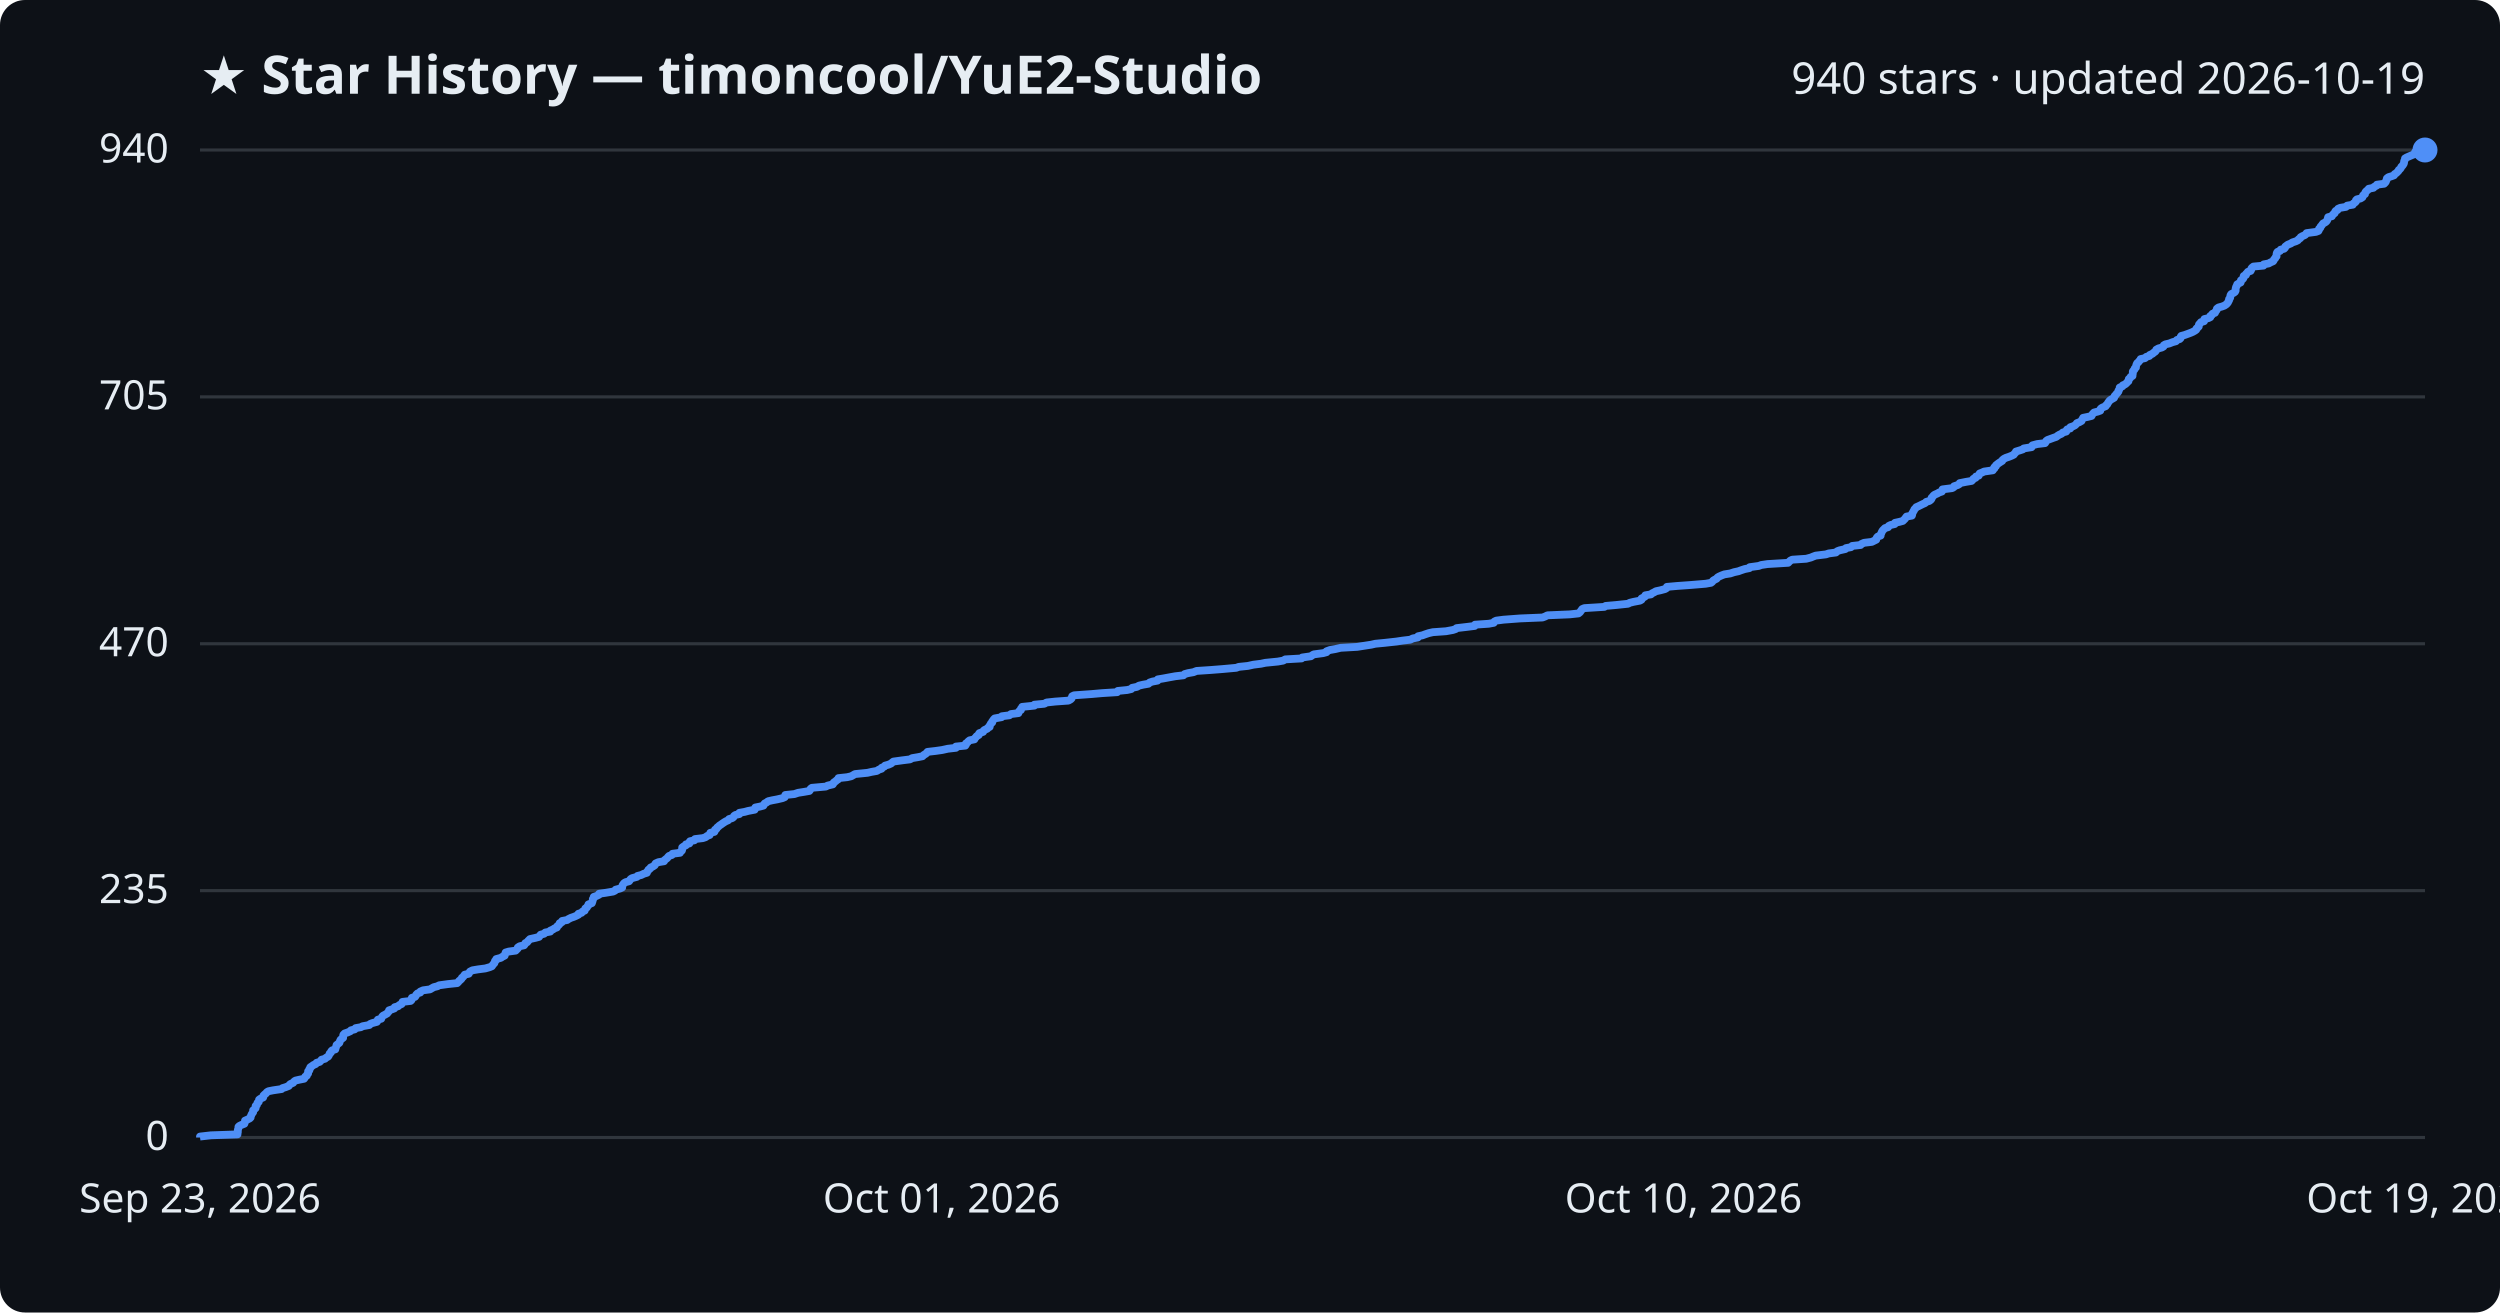
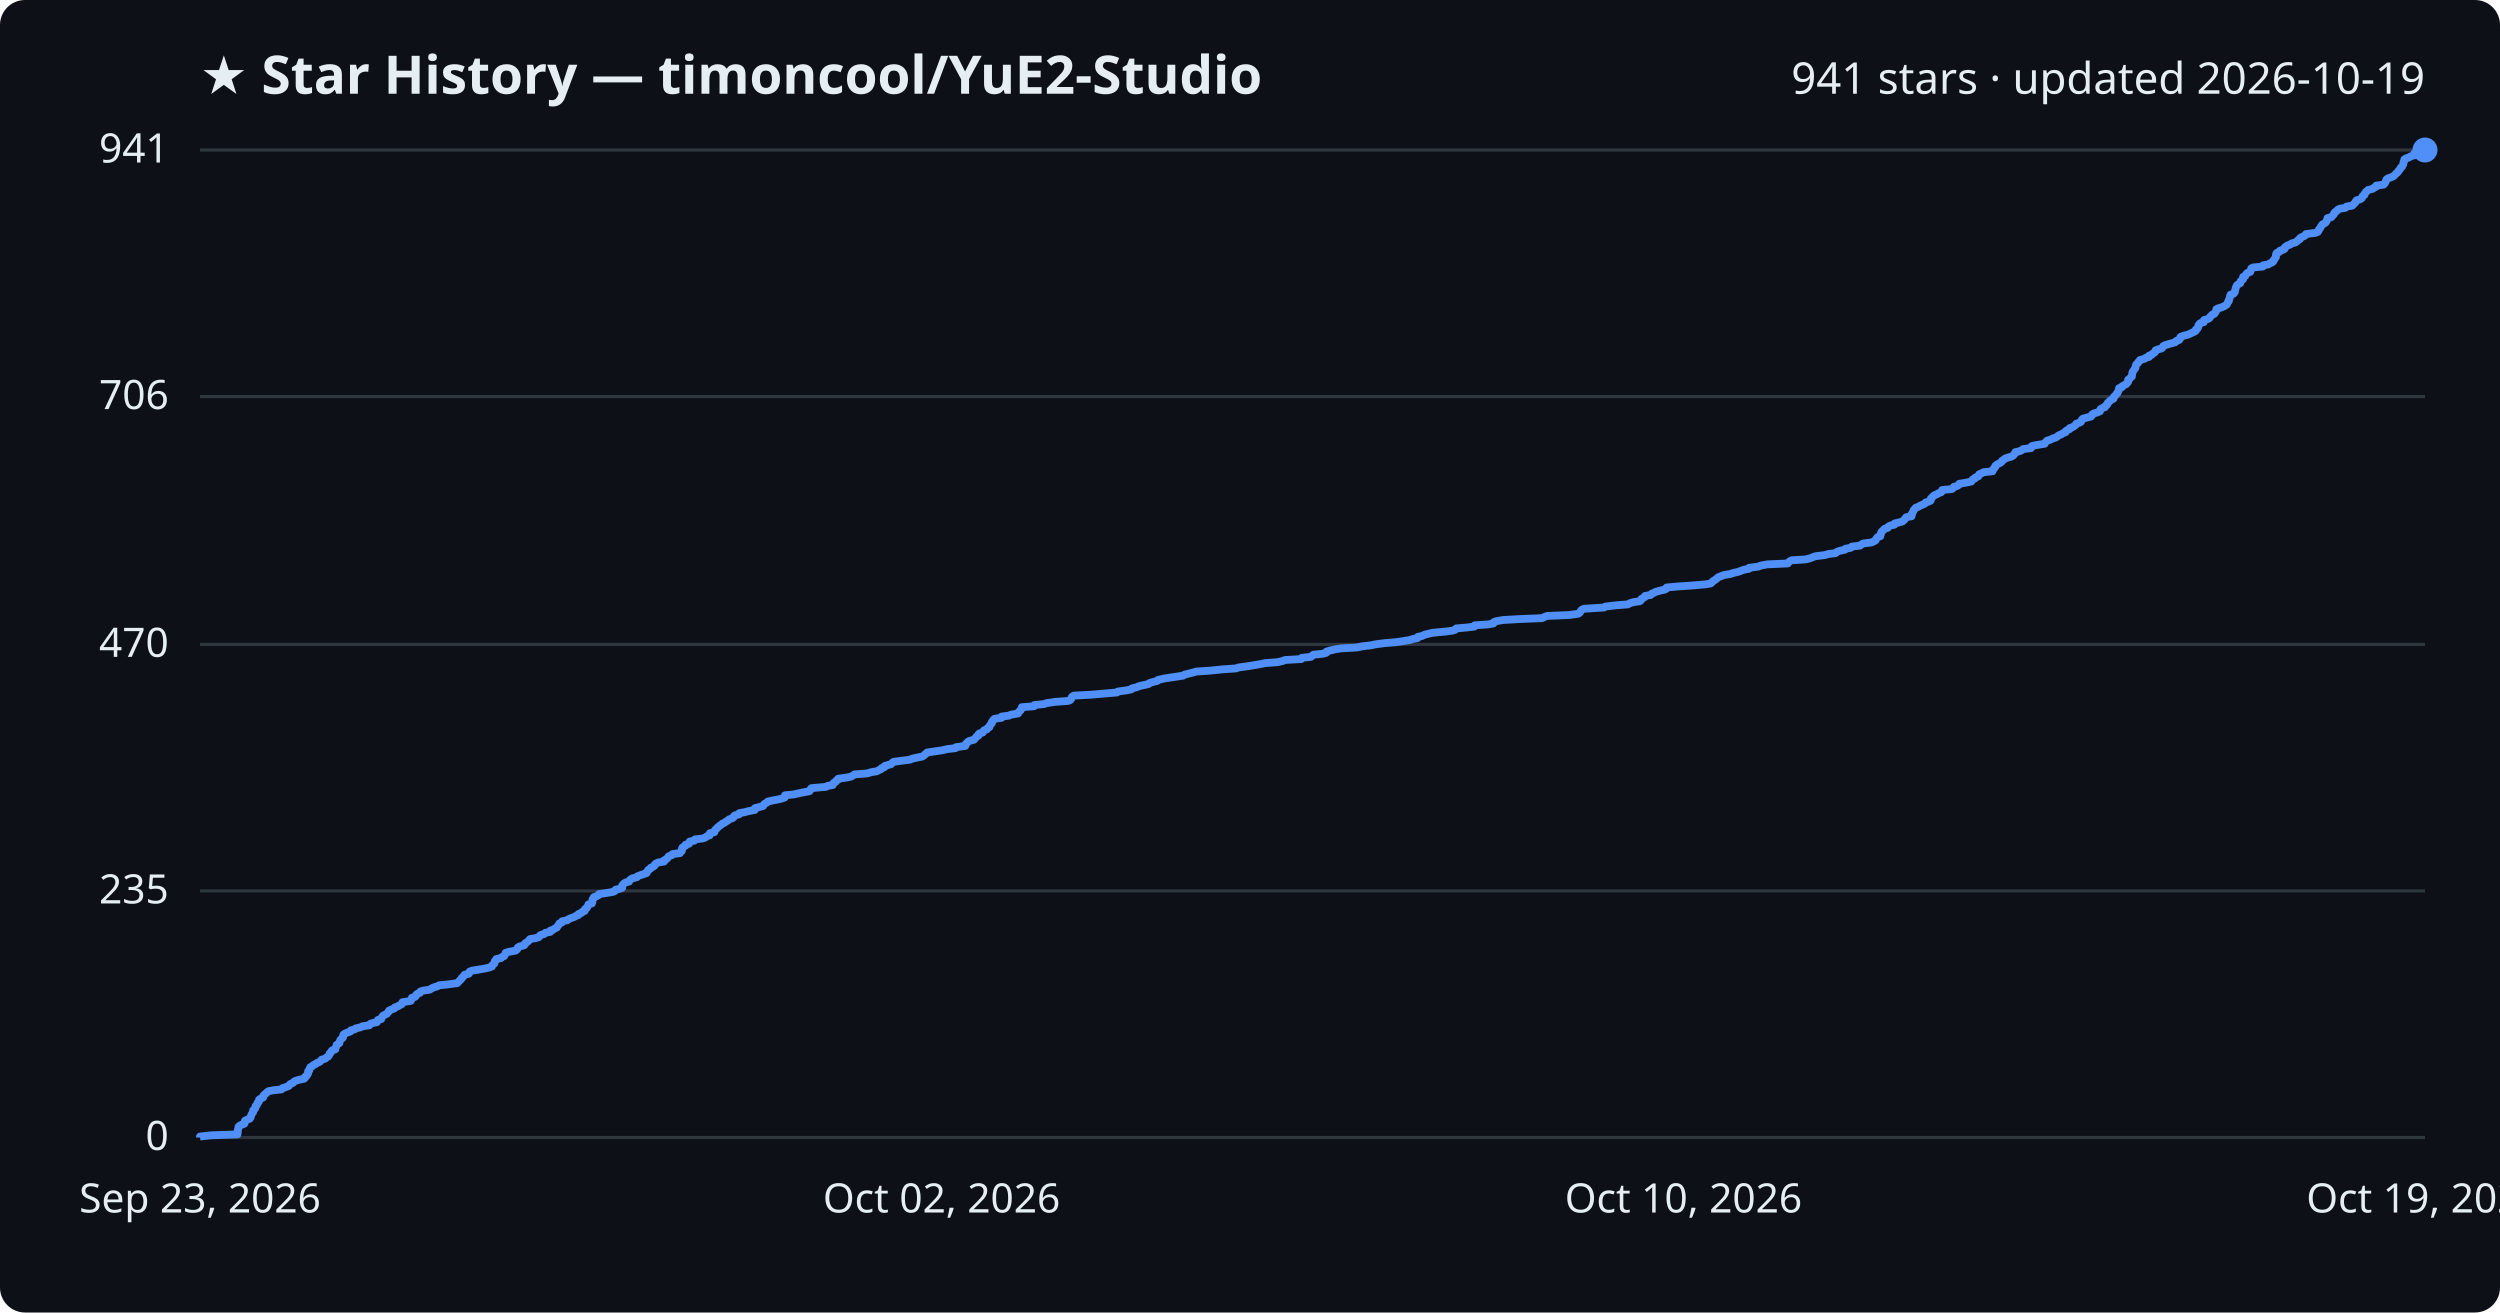
<svg xmlns="http://www.w3.org/2000/svg" viewBox="0 0 800 420" font-family="Segoe UI, sans-serif">
  <rect width="800" height="420" fill="#0d1117" rx="8" />
  <text x="64" y="30" fill="#e6edf3" font-size="17" font-weight="700">★ Star History — timoncool/YuE2-Studio</text>
-   <text x="776" y="30" fill="#e6edf3" font-size="14" text-anchor="end">940 stars · updated 2026-10-19</text>
+   <text x="776" y="30" fill="#e6edf3" font-size="14" text-anchor="end">941 stars · updated 2026-10-19</text>
  <line x1="64" y1="364.0" x2="776" y2="364.0" stroke="#30363d" stroke-width="1" />
  <text x="54" y="368.0" fill="#e6edf3" font-size="13" text-anchor="end">0</text>
-   <line x1="64" y1="285.0" x2="776" y2="285.0" stroke="#30363d" stroke-width="1" />
-   <text x="54" y="289.0" fill="#e6edf3" font-size="13" text-anchor="end">235</text>
-   <line x1="64" y1="206.0" x2="776" y2="206.0" stroke="#30363d" stroke-width="1" />
-   <text x="54" y="210.0" fill="#e6edf3" font-size="13" text-anchor="end">470</text>
-   <line x1="64" y1="127.0" x2="776" y2="127.0" stroke="#30363d" stroke-width="1" />
-   <text x="54" y="131.0" fill="#e6edf3" font-size="13" text-anchor="end">705</text>
+   <line x1="64" y1="285.1" x2="776" y2="285.1" stroke="#30363d" stroke-width="1" />
+   <text x="54" y="289.1" fill="#e6edf3" font-size="13" text-anchor="end">235</text>
+   <line x1="64" y1="206.2" x2="776" y2="206.2" stroke="#30363d" stroke-width="1" />
+   <text x="54" y="210.2" fill="#e6edf3" font-size="13" text-anchor="end">470</text>
+   <line x1="64" y1="126.9" x2="776" y2="126.9" stroke="#30363d" stroke-width="1" />
+   <text x="54" y="130.9" fill="#e6edf3" font-size="13" text-anchor="end">706</text>
  <line x1="64" y1="48.0" x2="776" y2="48.0" stroke="#30363d" stroke-width="1" />
-   <text x="54" y="52.0" fill="#e6edf3" font-size="13" text-anchor="end">940</text>
-   <path d="M64.0,364.0 L64.0,363.7 L67.5,363.3 L76.0,363.0 L76.0,362.7 L76.1,362.3 L76.1,362.0 L76.1,361.6 L76.2,361.3 L76.3,361.0 L76.3,360.6 L76.6,360.3 L77.2,360.0 L78.2,359.6 L78.3,359.3 L78.4,359.0 L78.4,358.6 L79.1,358.3 L79.9,357.9 L80.2,357.6 L80.2,357.3 L80.4,356.9 L80.5,356.6 L80.7,356.3 L81.0,355.9 L81.0,355.6 L81.0,355.3 L81.5,354.9 L81.8,354.6 L81.8,354.3 L81.8,353.9 L82.2,353.6 L82.3,353.2 L82.4,352.9 L82.8,352.6 L82.9,352.2 L82.9,351.9 L83.3,351.6 L84.2,351.2 L84.3,350.9 L84.3,350.6 L84.7,350.2 L85.1,349.9 L85.4,349.5 L85.9,349.2 L87.4,348.9 L90.1,348.5 L90.4,348.2 L91.4,347.9 L92.4,347.5 L92.6,347.2 L92.9,346.9 L93.8,346.5 L94.0,346.2 L94.5,345.8 L95.8,345.5 L97.3,345.2 L97.6,344.8 L97.7,344.5 L98.2,344.2 L98.3,343.8 L98.6,343.5 L98.6,343.2 L98.6,342.8 L99.0,342.5 L99.0,342.1 L99.3,341.8 L99.3,341.5 L99.9,341.1 L100.3,340.8 L101.0,340.5 L101.3,340.1 L102.3,339.8 L102.6,339.5 L102.9,339.1 L104.0,338.8 L104.3,338.5 L105.0,338.1 L105.2,337.8 L105.4,337.4 L105.5,337.1 L105.9,336.8 L106.0,336.4 L106.3,336.1 L107.3,335.8 L107.4,335.4 L107.5,335.1 L107.6,334.8 L107.7,334.4 L108.1,334.1 L108.6,333.7 L108.7,333.4 L108.8,333.1 L109.0,332.7 L109.4,332.4 L109.8,332.1 L109.8,331.7 L109.8,331.4 L109.9,331.1 L110.3,330.7 L111.2,330.4 L112.1,330.0 L112.3,329.7 L113.5,329.4 L113.8,329.0 L115.5,328.7 L116.0,328.4 L118.2,328.0 L118.4,327.7 L119.1,327.4 L120.6,327.0 L120.8,326.7 L120.9,326.3 L122.0,326.0 L122.1,325.7 L122.3,325.3 L122.6,325.0 L123.2,324.7 L123.9,324.3 L124.1,324.0 L124.4,323.7 L124.5,323.3 L125.4,323.0 L126.2,322.7 L126.3,322.3 L127.4,322.0 L127.8,321.6 L128.5,321.3 L128.7,321.0 L128.8,320.6 L131.4,320.3 L131.7,320.0 L131.7,319.6 L131.8,319.3 L132.8,319.0 L133.1,318.6 L133.2,318.3 L133.6,317.9 L134.5,317.6 L134.5,317.3 L135.4,316.9 L137.6,316.6 L138.1,316.3 L138.8,315.9 L140.0,315.6 L140.5,315.3 L143.4,314.9 L146.3,314.6 L146.7,314.2 L146.9,313.9 L147.3,313.6 L147.7,313.2 L147.8,312.9 L148.2,312.6 L148.5,312.2 L148.7,311.9 L150.0,311.6 L150.2,311.2 L150.4,310.9 L151.2,310.5 L153.0,310.2 L155.3,309.9 L156.7,309.5 L157.4,309.2 L157.6,308.9 L157.9,308.5 L158.2,308.2 L158.3,307.9 L158.4,307.5 L158.8,307.2 L158.8,306.9 L160.3,306.5 L160.7,306.2 L161.5,305.8 L161.5,305.5 L161.7,305.2 L161.8,304.8 L162.8,304.5 L165.0,304.2 L165.4,303.8 L165.7,303.5 L165.7,303.2 L166.3,302.8 L167.7,302.5 L168.0,302.1 L168.1,301.8 L168.7,301.5 L169.0,301.1 L169.3,300.8 L169.6,300.5 L171.4,300.1 L172.5,299.8 L172.7,299.5 L173.0,299.1 L174.1,298.8 L174.5,298.4 L176.1,298.1 L176.1,297.8 L177.0,297.4 L177.4,297.1 L178.2,296.8 L178.3,296.4 L178.7,296.1 L179.0,295.8 L179.1,295.4 L179.8,295.1 L179.9,294.7 L181.5,294.4 L181.9,294.1 L182.7,293.7 L183.6,293.4 L184.3,293.1 L185.1,292.7 L185.1,292.4 L186.1,292.1 L186.4,291.7 L187.1,291.4 L187.2,291.1 L187.3,290.7 L187.8,290.4 L188.0,290.0 L188.3,289.7 L188.3,289.4 L189.4,289.0 L189.5,288.7 L189.6,288.4 L189.7,288.0 L189.7,287.7 L190.0,287.4 L190.0,287.0 L190.9,286.7 L191.7,286.3 L191.7,286.0 L193.8,285.7 L196.2,285.3 L196.8,285.0 L197.0,284.7 L198.5,284.3 L199.1,284.0 L199.1,283.7 L199.2,283.3 L199.4,283.0 L199.7,282.6 L200.2,282.3 L201.3,282.0 L201.6,281.6 L201.8,281.3 L202.3,281.0 L203.8,280.6 L204.0,280.3 L205.2,280.0 L206.0,279.6 L207.0,279.3 L207.1,278.9 L207.4,278.6 L207.5,278.3 L208.1,277.9 L208.2,277.6 L208.9,277.3 L209.5,276.9 L209.6,276.6 L209.8,276.3 L210.7,275.9 L212.5,275.6 L212.6,275.3 L213.1,274.9 L213.5,274.6 L213.8,274.2 L214.1,273.9 L215.0,273.6 L215.2,273.2 L217.6,272.9 L217.7,272.6 L218.2,272.2 L218.3,271.9 L218.3,271.6 L218.3,271.2 L218.7,270.9 L219.5,270.5 L219.5,270.2 L220.6,269.9 L220.6,269.5 L220.8,269.2 L222.2,268.9 L222.4,268.5 L224.9,268.2 L225.8,267.9 L226.3,267.5 L227.1,267.2 L227.2,266.8 L227.3,266.5 L228.6,266.2 L228.8,265.8 L228.8,265.5 L229.3,265.2 L229.5,264.8 L229.9,264.5 L230.2,264.2 L230.8,263.8 L231.2,263.5 L231.8,263.1 L232.3,262.8 L233.0,262.5 L233.3,262.1 L234.3,261.8 L234.7,261.5 L234.9,261.1 L235.3,260.8 L236.6,260.5 L236.6,260.1 L238.3,259.8 L239.4,259.5 L241.5,259.1 L241.6,258.8 L241.7,258.4 L243.2,258.1 L244.3,257.8 L244.5,257.4 L244.7,257.1 L245.3,256.8 L245.8,256.4 L247.1,256.1 L248.7,255.8 L250.4,255.4 L251.1,255.1 L251.2,254.7 L251.3,254.4 L254.2,254.1 L255.4,253.7 L257.3,253.4 L259.0,253.1 L259.3,252.7 L259.4,252.4 L259.8,252.1 L264.3,251.7 L264.8,251.4 L266.5,251.0 L266.7,250.7 L266.8,250.4 L267.4,250.0 L267.7,249.7 L268.2,249.4 L268.3,249.0 L271.1,248.7 L272.4,248.4 L273.1,248.0 L273.6,247.7 L277.6,247.3 L278.9,247.0 L280.6,246.7 L281.2,246.3 L282.1,246.0 L282.1,245.7 L283.0,245.3 L283.2,245.0 L284.3,244.7 L285.2,244.3 L285.5,244.0 L285.9,243.7 L288.8,243.3 L291.2,243.0 L291.9,242.6 L293.7,242.3 L295.2,242.0 L295.6,241.6 L296.1,241.3 L296.5,241.0 L296.8,240.6 L299.4,240.3 L301.5,240.0 L303.3,239.6 L305.9,239.3 L305.9,238.9 L308.9,238.6 L309.1,238.3 L309.1,237.9 L309.6,237.6 L309.8,237.3 L310.3,236.9 L311.8,236.6 L311.9,236.3 L312.3,235.9 L312.5,235.6 L313.2,235.2 L313.2,234.9 L313.4,234.6 L314.6,234.2 L314.7,233.9 L315.0,233.6 L315.9,233.2 L316.1,232.9 L316.7,232.6 L316.7,232.2 L316.9,231.9 L317.1,231.5 L317.5,231.2 L317.5,230.9 L317.8,230.5 L318.0,230.2 L318.3,229.9 L320.5,229.5 L320.6,229.2 L323.0,228.9 L323.5,228.5 L325.9,228.2 L325.9,227.9 L326.2,227.5 L326.7,227.2 L326.7,226.8 L327.0,226.5 L327.1,226.2 L331.0,225.8 L331.0,225.5 L334.2,225.2 L334.9,224.8 L337.7,224.5 L341.9,224.2 L342.6,223.8 L342.9,223.5 L343.0,223.1 L343.1,222.8 L343.7,222.5 L349.3,222.1 L352.7,221.8 L357.5,221.5 L357.7,221.1 L360.7,220.8 L362.0,220.5 L362.3,220.1 L363.8,219.8 L364.5,219.4 L365.8,219.1 L367.5,218.8 L367.9,218.4 L368.8,218.1 L370.4,217.8 L370.5,217.4 L372.3,217.1 L373.9,216.8 L376.1,216.4 L378.7,216.1 L379.1,215.7 L380.2,215.4 L381.9,215.1 L382.9,214.7 L387.4,214.4 L391.2,214.1 L395.6,213.7 L396.4,213.4 L399.3,213.1 L401.1,212.7 L403.5,212.4 L404.9,212.1 L408.9,211.7 L410.6,211.4 L411.3,211.0 L416.5,210.7 L416.7,210.4 L419.5,210.0 L419.9,209.7 L420.4,209.4 L423.4,209.0 L424.5,208.7 L424.5,208.4 L425.6,208.0 L427.3,207.7 L429.0,207.3 L434.3,207.0 L436.2,206.7 L438.8,206.3 L440.1,206.0 L443.2,205.7 L446.8,205.3 L448.8,205.0 L451.3,204.7 L452.1,204.3 L453.7,204.0 L453.8,203.6 L455.2,203.3 L456.0,203.0 L457.2,202.6 L458.5,202.3 L462.7,202.0 L464.9,201.6 L465.8,201.3 L466.1,201.0 L469.5,200.6 L471.9,200.3 L472.0,199.9 L476.4,199.6 L478.0,199.3 L478.2,198.9 L478.8,198.6 L481.1,198.3 L486.4,197.9 L493.6,197.6 L494.4,197.3 L495.2,196.9 L502.3,196.6 L505.1,196.3 L505.6,195.9 L505.8,195.6 L506.1,195.2 L506.3,194.9 L507.0,194.6 L513.4,194.2 L513.8,193.9 L517.2,193.6 L521.0,193.2 L521.5,192.9 L522.7,192.6 L524.8,192.2 L525.3,191.9 L525.3,191.5 L525.9,191.2 L526.4,190.9 L526.5,190.5 L528.3,190.2 L528.6,189.9 L529.4,189.5 L529.9,189.2 L531.3,188.9 L532.8,188.5 L533.3,188.2 L533.4,187.8 L536.8,187.5 L541.0,187.2 L545.8,186.8 L547.5,186.5 L547.9,186.2 L548.2,185.8 L548.7,185.5 L549.3,185.2 L549.6,184.8 L550.1,184.5 L551.0,184.1 L551.8,183.8 L553.7,183.5 L554.9,183.1 L556.3,182.8 L557.1,182.5 L558.3,182.1 L559.8,181.8 L559.9,181.5 L562.8,181.1 L563.6,180.8 L565.6,180.5 L572.2,180.1 L572.5,179.8 L572.9,179.4 L573.5,179.1 L578.0,178.8 L579.5,178.4 L580.2,178.1 L581.0,177.8 L584.3,177.4 L585.2,177.1 L587.5,176.8 L587.9,176.4 L588.7,176.1 L590.5,175.7 L590.7,175.4 L592.3,175.1 L592.7,174.7 L595.4,174.4 L595.6,174.1 L596.5,173.7 L599.0,173.4 L599.6,173.1 L600.4,172.7 L600.4,172.4 L600.6,172.0 L600.9,171.7 L601.8,171.4 L601.8,171.0 L602.0,170.7 L602.1,170.4 L602.3,170.0 L602.5,169.7 L602.8,169.4 L603.2,169.0 L604.2,168.7 L604.4,168.3 L605.0,168.0 L606.3,167.7 L606.4,167.3 L607.8,167.0 L608.9,166.7 L609.3,166.3 L609.6,166.0 L609.8,165.7 L610.1,165.3 L611.8,165.0 L611.9,164.7 L611.9,164.3 L612.1,164.0 L612.3,163.6 L612.5,163.3 L612.6,163.0 L613.0,162.6 L613.2,162.3 L613.9,162.0 L614.7,161.6 L615.3,161.3 L616.0,161.0 L616.4,160.6 L617.4,160.3 L617.9,159.9 L618.1,159.6 L618.1,159.3 L618.5,158.9 L618.7,158.6 L619.1,158.3 L620.0,157.9 L620.5,157.6 L621.4,157.3 L621.6,156.9 L621.6,156.6 L624.7,156.2 L625.2,155.9 L625.3,155.6 L626.5,155.2 L627.0,154.9 L627.1,154.6 L629.1,154.2 L630.9,153.9 L631.2,153.6 L631.5,153.2 L632.2,152.9 L632.3,152.5 L633.2,152.2 L633.3,151.9 L633.5,151.5 L634.3,151.2 L634.9,150.9 L637.7,150.5 L637.7,150.2 L638.2,149.9 L638.2,149.5 L638.7,149.2 L638.7,148.9 L639.2,148.5 L639.6,148.2 L640.2,147.8 L640.7,147.5 L640.8,147.2 L641.3,146.8 L641.9,146.5 L642.8,146.2 L643.8,145.8 L644.4,145.5 L644.6,145.2 L645.0,144.8 L645.1,144.5 L646.4,144.1 L647.3,143.8 L647.6,143.5 L650.1,143.1 L650.1,142.8 L650.4,142.5 L651.9,142.1 L654.4,141.8 L654.6,141.5 L654.8,141.1 L655.2,140.8 L656.3,140.4 L657.1,140.1 L658.0,139.8 L658.5,139.4 L659.0,139.1 L659.7,138.8 L660.1,138.4 L661.2,138.1 L661.2,137.8 L661.5,137.4 L662.5,137.1 L662.5,136.7 L663.4,136.4 L664.0,136.1 L664.4,135.7 L664.6,135.4 L665.4,135.1 L666.1,134.7 L666.2,134.4 L666.4,134.1 L666.6,133.7 L668.1,133.4 L669.3,133.1 L669.5,132.7 L669.7,132.4 L670.1,132.0 L671.3,131.7 L672.1,131.4 L672.1,131.0 L672.3,130.7 L672.8,130.4 L673.8,130.0 L673.9,129.7 L674.3,129.4 L674.5,129.0 L674.7,128.7 L675.0,128.3 L675.3,128.0 L675.8,127.7 L676.5,127.3 L676.6,127.0 L676.7,126.7 L677.1,126.3 L677.3,126.0 L677.6,125.7 L677.9,125.3 L677.9,125.0 L678.2,124.6 L678.3,124.3 L678.3,124.0 L679.2,123.6 L679.3,123.3 L680.0,123.0 L680.5,122.6 L680.7,122.3 L681.1,122.0 L681.2,121.6 L681.2,121.3 L681.7,120.9 L681.8,120.6 L682.4,120.3 L682.4,119.9 L682.5,119.6 L682.5,119.3 L682.5,118.9 L682.7,118.6 L683.0,118.3 L683.1,117.9 L683.5,117.6 L683.5,117.3 L683.6,116.9 L683.7,116.6 L683.9,116.2 L684.3,115.9 L684.5,115.6 L684.9,115.2 L685.0,114.9 L686.4,114.6 L686.8,114.2 L687.8,113.9 L687.9,113.6 L688.8,113.2 L689.1,112.9 L689.7,112.5 L689.9,112.2 L690.0,111.9 L690.7,111.5 L691.8,111.2 L692.3,110.9 L692.4,110.5 L692.9,110.2 L694.2,109.9 L695.2,109.5 L696.3,109.2 L696.6,108.8 L697.5,108.5 L697.8,108.2 L697.8,107.8 L698.0,107.5 L699.1,107.2 L700.2,106.8 L701.0,106.5 L701.7,106.2 L702.4,105.8 L702.8,105.5 L702.9,105.1 L703.3,104.8 L703.6,104.5 L703.6,104.1 L703.7,103.8 L704.0,103.5 L704.3,103.1 L705.3,102.8 L705.4,102.5 L705.4,102.1 L706.7,101.8 L707.3,101.5 L707.3,101.1 L707.8,100.8 L708.0,100.4 L708.8,100.1 L708.9,99.8 L709.2,99.4 L709.4,99.1 L709.4,98.8 L709.9,98.4 L711.0,98.1 L711.8,97.8 L712.4,97.4 L712.7,97.1 L713.0,96.7 L713.1,96.4 L713.3,96.1 L713.3,95.7 L713.6,95.4 L713.7,95.1 L713.7,94.7 L713.8,94.4 L714.0,94.1 L714.8,93.7 L715.2,93.4 L715.4,93.0 L715.4,92.7 L715.4,92.4 L715.5,92.0 L715.6,91.7 L715.8,91.4 L715.9,91.0 L716.4,90.7 L717.0,90.4 L717.1,90.0 L717.1,89.7 L717.7,89.3 L717.9,89.0 L717.9,88.7 L718.0,88.3 L718.7,88.0 L718.7,87.7 L719.1,87.3 L719.3,87.0 L720.2,86.7 L720.4,86.3 L720.4,86.0 L720.6,85.7 L721.1,85.3 L724.3,85.0 L724.4,84.6 L726.0,84.3 L726.5,84.0 L727.4,83.6 L727.6,83.3 L727.7,83.0 L728.1,82.6 L728.2,82.3 L728.5,82.0 L728.5,81.6 L728.5,81.3 L728.6,80.9 L728.8,80.6 L729.6,80.3 L729.8,79.9 L730.9,79.6 L731.2,79.3 L731.3,78.9 L731.7,78.6 L732.1,78.3 L733.1,77.9 L733.5,77.6 L734.7,77.2 L735.3,76.9 L735.5,76.6 L736.1,76.2 L736.2,75.9 L736.7,75.6 L737.6,75.2 L737.9,74.9 L738.1,74.6 L741.1,74.2 L741.9,73.9 L742.1,73.5 L742.1,73.2 L742.5,72.9 L742.6,72.5 L742.9,72.2 L743.1,71.9 L743.4,71.5 L744.0,71.2 L744.4,70.9 L744.7,70.5 L744.8,70.2 L744.9,69.9 L745.0,69.5 L746.2,69.2 L746.4,68.8 L746.7,68.5 L747.1,68.2 L747.2,67.8 L747.4,67.5 L748.0,67.2 L748.2,66.8 L748.9,66.5 L750.7,66.2 L751.1,65.8 L752.9,65.5 L753.1,65.1 L753.6,64.8 L753.9,64.5 L753.9,64.1 L754.2,63.8 L755.4,63.5 L756.0,63.1 L756.1,62.8 L756.2,62.5 L756.8,62.1 L756.8,61.8 L757.0,61.4 L757.3,61.1 L757.7,60.8 L758.0,60.4 L759.5,60.1 L759.7,59.8 L760.5,59.4 L760.6,59.1 L762.9,58.8 L763.3,58.4 L763.5,58.1 L763.6,57.7 L763.8,57.4 L763.8,57.1 L764.3,56.7 L765.3,56.4 L766.1,56.1 L766.3,55.7 L766.8,55.4 L767.1,55.1 L767.5,54.7 L767.6,54.4 L768.0,54.1 L768.3,53.7 L768.4,53.4 L768.8,53.0 L769.0,52.7 L769.2,52.4 L769.3,52.0 L769.3,51.7 L769.4,51.4 L769.6,51.0 L769.6,50.7 L770.1,50.4 L771.0,50.0 L771.7,49.7 L772.7,49.3 L772.8,49.0 L772.8,48.7 L774.2,48.3 L776.0,48.0 L776.0,48.0" fill="none" stroke="#4f8ff7" stroke-width="2.5" stroke-linejoin="round" />
+   <text x="54" y="52.0" fill="#e6edf3" font-size="13" text-anchor="end">941</text>
+   <path d="M64.0,364.0 L64.0,363.7 L67.5,363.3 L76.0,363.0 L76.0,362.7 L76.1,362.3 L76.1,362.0 L76.1,361.6 L76.2,361.3 L76.3,361.0 L76.3,360.6 L76.6,360.3 L77.1,360.0 L78.2,359.6 L78.3,359.3 L78.3,359.0 L78.4,358.6 L79.1,358.3 L79.9,358.0 L80.2,357.6 L80.2,357.3 L80.4,356.9 L80.5,356.6 L80.7,356.3 L81.0,355.9 L81.0,355.6 L81.0,355.3 L81.5,354.9 L81.7,354.6 L81.8,354.3 L81.8,353.9 L82.2,353.6 L82.3,353.3 L82.4,352.9 L82.8,352.6 L82.9,352.2 L82.9,351.9 L83.3,351.6 L84.2,351.2 L84.3,350.9 L84.3,350.6 L84.7,350.2 L85.1,349.9 L85.4,349.6 L85.9,349.2 L87.4,348.9 L90.1,348.6 L90.4,348.2 L91.4,347.9 L92.4,347.5 L92.6,347.2 L92.9,346.9 L93.8,346.5 L94.0,346.2 L94.5,345.9 L95.8,345.5 L97.3,345.2 L97.6,344.9 L97.7,344.5 L98.2,344.2 L98.3,343.9 L98.6,343.5 L98.6,343.2 L98.6,342.8 L99.0,342.5 L99.0,342.2 L99.2,341.8 L99.3,341.5 L99.9,341.2 L100.3,340.8 L101.0,340.5 L101.3,340.2 L102.3,339.8 L102.6,339.5 L102.9,339.1 L104.0,338.8 L104.3,338.5 L105.0,338.1 L105.2,337.8 L105.4,337.5 L105.5,337.1 L105.9,336.8 L106.0,336.5 L106.3,336.1 L107.3,335.8 L107.3,335.5 L107.5,335.1 L107.6,334.8 L107.7,334.4 L108.1,334.1 L108.6,333.8 L108.7,333.4 L108.8,333.1 L108.9,332.8 L109.3,332.4 L109.7,332.1 L109.8,331.8 L109.8,331.4 L109.9,331.1 L110.3,330.8 L111.2,330.4 L112.1,330.1 L112.3,329.7 L113.5,329.4 L113.8,329.1 L115.5,328.7 L116.0,328.4 L118.2,328.1 L118.4,327.7 L119.1,327.4 L120.6,327.1 L120.8,326.7 L120.9,326.4 L122.0,326.1 L122.1,325.7 L122.3,325.4 L122.6,325.0 L123.2,324.7 L123.8,324.4 L124.1,324.0 L124.4,323.7 L124.5,323.4 L125.4,323.0 L126.2,322.7 L126.3,322.4 L127.4,322.0 L127.8,321.7 L128.5,321.4 L128.7,321.0 L128.8,320.7 L131.4,320.3 L131.6,320.0 L131.7,319.7 L131.8,319.3 L132.8,319.0 L133.1,318.7 L133.2,318.3 L133.6,318.0 L134.4,317.7 L134.5,317.3 L135.4,317.0 L137.5,316.7 L138.1,316.3 L138.7,316.0 L140.0,315.6 L140.5,315.3 L143.4,315.0 L146.3,314.6 L146.6,314.3 L146.9,314.0 L147.3,313.6 L147.6,313.3 L147.7,313.0 L148.2,312.6 L148.4,312.3 L148.7,311.9 L150.0,311.6 L150.2,311.3 L150.3,310.9 L151.1,310.6 L153.0,310.3 L155.3,309.9 L156.6,309.6 L157.4,309.3 L157.5,308.9 L157.9,308.6 L158.2,308.3 L158.3,307.9 L158.3,307.6 L158.8,307.2 L158.8,306.9 L160.3,306.6 L160.7,306.2 L161.4,305.9 L161.5,305.6 L161.7,305.2 L161.8,304.9 L162.8,304.6 L165.0,304.2 L165.4,303.9 L165.6,303.6 L165.7,303.2 L166.2,302.9 L167.7,302.5 L168.0,302.2 L168.0,301.9 L168.6,301.5 L169.0,301.2 L169.3,300.9 L169.6,300.5 L171.4,300.2 L172.4,299.9 L172.7,299.5 L173.0,299.2 L174.1,298.9 L174.5,298.5 L176.1,298.2 L176.1,297.8 L177.0,297.5 L177.4,297.2 L178.2,296.8 L178.3,296.5 L178.6,296.2 L178.9,295.8 L179.0,295.5 L179.8,295.2 L179.9,294.8 L181.5,294.5 L181.8,294.2 L182.7,293.8 L183.6,293.5 L184.3,293.1 L185.1,292.8 L185.1,292.5 L186.1,292.1 L186.3,291.8 L187.1,291.5 L187.1,291.1 L187.3,290.8 L187.8,290.5 L188.0,290.1 L188.2,289.8 L188.3,289.4 L189.4,289.1 L189.5,288.8 L189.6,288.4 L189.6,288.1 L189.6,287.8 L190.0,287.4 L190.0,287.1 L190.9,286.8 L191.6,286.4 L191.7,286.1 L193.8,285.8 L196.2,285.4 L196.8,285.1 L197.0,284.7 L198.4,284.4 L199.1,284.1 L199.1,283.7 L199.1,283.4 L199.3,283.1 L199.7,282.7 L200.2,282.4 L201.3,282.1 L201.5,281.7 L201.8,281.4 L202.3,281.1 L203.8,280.7 L204.0,280.4 L205.1,280.0 L206.0,279.7 L206.9,279.4 L207.0,279.0 L207.3,278.7 L207.4,278.4 L208.1,278.0 L208.2,277.7 L208.9,277.4 L209.5,277.0 L209.5,276.7 L209.8,276.4 L210.6,276.0 L212.5,275.7 L212.5,275.3 L213.1,275.0 L213.5,274.7 L213.8,274.3 L214.0,274.0 L214.9,273.7 L215.2,273.3 L217.6,273.0 L217.7,272.7 L218.2,272.3 L218.2,272.0 L218.2,271.7 L218.3,271.3 L218.7,271.0 L219.4,270.6 L219.4,270.3 L220.5,270.0 L220.6,269.6 L220.7,269.3 L222.2,269.0 L222.4,268.6 L224.9,268.3 L225.7,268.0 L226.2,267.6 L227.1,267.3 L227.2,267.0 L227.2,266.6 L228.6,266.3 L228.7,265.9 L228.8,265.6 L229.2,265.3 L229.5,264.9 L229.9,264.6 L230.2,264.3 L230.8,263.9 L231.1,263.6 L231.8,263.3 L232.3,262.9 L232.9,262.6 L233.3,262.2 L234.2,261.9 L234.7,261.6 L234.8,261.2 L235.2,260.9 L236.5,260.6 L236.6,260.2 L238.3,259.9 L239.4,259.6 L241.5,259.2 L241.6,258.9 L241.6,258.6 L243.2,258.2 L244.2,257.9 L244.4,257.5 L244.7,257.2 L245.3,256.9 L245.7,256.5 L247.0,256.2 L248.6,255.9 L250.3,255.5 L251.1,255.2 L251.1,254.9 L251.2,254.5 L254.1,254.2 L255.4,253.9 L257.3,253.5 L259.0,253.2 L259.3,252.8 L259.4,252.5 L259.7,252.2 L264.3,251.8 L264.8,251.5 L266.5,251.2 L266.6,250.8 L266.8,250.5 L267.4,250.2 L267.6,249.8 L268.2,249.5 L268.2,249.2 L271.0,248.8 L272.4,248.5 L273.0,248.1 L273.5,247.8 L277.5,247.5 L278.8,247.1 L280.6,246.8 L281.1,246.5 L282.0,246.1 L282.1,245.8 L283.0,245.5 L283.1,245.1 L284.2,244.8 L285.2,244.5 L285.5,244.1 L285.9,243.8 L288.8,243.4 L291.2,243.1 L291.8,242.8 L293.6,242.4 L295.1,242.1 L295.6,241.8 L296.0,241.4 L296.4,241.1 L296.7,240.8 L299.4,240.4 L301.5,240.1 L303.2,239.7 L305.8,239.4 L305.9,239.1 L308.9,238.7 L309.0,238.4 L309.0,238.1 L309.5,237.7 L309.7,237.4 L310.2,237.1 L311.7,236.7 L311.9,236.4 L312.2,236.1 L312.5,235.7 L313.1,235.4 L313.1,235.0 L313.4,234.7 L314.5,234.4 L314.7,234.0 L314.9,233.7 L315.8,233.4 L316.0,233.0 L316.6,232.7 L316.6,232.4 L316.9,232.0 L317.1,231.7 L317.4,231.4 L317.4,231.0 L317.7,230.7 L317.9,230.3 L318.3,230.0 L320.5,229.7 L320.5,229.3 L322.9,229.0 L323.5,228.7 L325.8,228.3 L325.9,228.0 L326.1,227.7 L326.6,227.3 L326.7,227.0 L327.0,226.7 L327.0,226.3 L330.9,226.0 L331.0,225.6 L334.1,225.3 L334.9,225.0 L337.6,224.6 L341.8,224.3 L342.5,224.0 L342.8,223.6 L342.9,223.3 L343.0,223.0 L343.6,222.6 L349.2,222.3 L352.6,222.0 L357.4,221.6 L357.7,221.3 L360.6,220.9 L362.0,220.6 L362.2,220.3 L363.8,219.9 L364.4,219.6 L365.7,219.3 L367.5,218.9 L367.8,218.6 L368.7,218.3 L370.3,217.9 L370.5,217.6 L372.2,217.2 L373.9,216.9 L376.0,216.6 L378.6,216.2 L379.0,215.9 L380.2,215.6 L381.8,215.2 L382.8,214.9 L387.3,214.6 L391.1,214.2 L395.5,213.9 L396.3,213.6 L399.2,213.2 L401.1,212.9 L403.4,212.5 L404.8,212.2 L408.8,211.9 L410.5,211.5 L411.2,211.2 L416.4,210.9 L416.6,210.5 L419.5,210.2 L419.8,209.9 L420.3,209.5 L423.3,209.2 L424.4,208.9 L424.5,208.5 L425.5,208.2 L427.2,207.8 L428.9,207.5 L434.2,207.2 L436.1,206.8 L438.7,206.5 L440.1,206.2 L443.1,205.8 L446.7,205.5 L448.7,205.2 L451.2,204.8 L452.0,204.5 L453.6,204.2 L453.7,203.8 L455.1,203.5 L455.9,203.1 L457.1,202.8 L458.4,202.5 L462.6,202.1 L464.8,201.8 L465.7,201.5 L466.0,201.1 L469.4,200.8 L471.8,200.5 L471.9,200.1 L476.3,199.8 L477.9,199.5 L478.0,199.1 L478.7,198.8 L481.0,198.4 L486.3,198.1 L493.5,197.8 L494.3,197.4 L495.1,197.1 L502.2,196.8 L505.0,196.4 L505.5,196.1 L505.7,195.8 L505.9,195.4 L506.2,195.1 L506.9,194.8 L513.3,194.4 L513.7,194.1 L517.1,193.7 L520.9,193.4 L521.4,193.1 L522.6,192.7 L524.7,192.4 L525.1,192.1 L525.2,191.7 L525.7,191.4 L526.3,191.1 L526.4,190.7 L528.2,190.4 L528.5,190.0 L529.3,189.7 L529.8,189.4 L531.2,189.0 L532.7,188.7 L533.2,188.4 L533.3,188.0 L536.6,187.7 L540.9,187.4 L545.7,187.0 L547.4,186.7 L547.8,186.4 L548.1,186.0 L548.6,185.7 L549.2,185.3 L549.5,185.0 L549.9,184.7 L550.9,184.3 L551.7,184.0 L553.6,183.7 L554.8,183.3 L556.2,183.0 L557.0,182.7 L558.1,182.3 L559.7,182.0 L559.7,181.7 L562.7,181.3 L563.4,181.0 L565.5,180.6 L572.1,180.3 L572.3,180.0 L572.7,179.6 L573.3,179.3 L577.9,179.0 L579.4,178.6 L580.1,178.3 L580.9,178.0 L584.1,177.6 L585.0,177.3 L587.4,177.0 L587.8,176.6 L588.6,176.3 L590.4,175.9 L590.5,175.6 L592.2,175.3 L592.6,174.9 L595.2,174.6 L595.5,174.3 L596.3,173.9 L598.8,173.6 L599.5,173.3 L600.2,172.9 L600.3,172.6 L600.5,172.3 L600.8,171.9 L601.7,171.6 L601.7,171.2 L601.9,170.9 L601.9,170.6 L602.1,170.2 L602.4,169.9 L602.7,169.6 L603.1,169.2 L604.1,168.9 L604.2,168.6 L604.8,168.2 L606.2,167.9 L606.3,167.5 L607.6,167.2 L608.7,166.9 L609.2,166.5 L609.5,166.2 L609.7,165.9 L610.0,165.5 L611.7,165.2 L611.7,164.9 L611.7,164.5 L612.0,164.2 L612.1,163.9 L612.3,163.5 L612.4,163.2 L612.8,162.8 L613.0,162.5 L613.8,162.2 L614.5,161.8 L615.2,161.5 L615.9,161.2 L616.2,160.8 L617.2,160.5 L617.8,160.2 L617.9,159.8 L617.9,159.5 L618.3,159.2 L618.6,158.8 L619.0,158.5 L619.9,158.1 L620.4,157.8 L621.2,157.5 L621.5,157.1 L621.5,156.8 L624.6,156.5 L625.1,156.1 L625.2,155.8 L626.3,155.5 L626.9,155.1 L627.0,154.8 L628.9,154.5 L630.8,154.1 L631.0,153.8 L631.3,153.4 L632.0,153.1 L632.1,152.8 L633.1,152.4 L633.2,152.1 L633.3,151.8 L634.2,151.4 L634.8,151.1 L637.6,150.8 L637.6,150.4 L638.0,150.1 L638.1,149.8 L638.5,149.4 L638.5,149.1 L639.0,148.7 L639.5,148.4 L640.1,148.1 L640.6,147.7 L640.7,147.4 L641.2,147.1 L641.7,146.7 L642.6,146.4 L643.7,146.1 L644.3,145.7 L644.5,145.4 L644.9,145.0 L644.9,144.7 L646.2,144.4 L647.1,144.0 L647.4,143.7 L649.9,143.4 L649.9,143.0 L650.3,142.7 L651.8,142.4 L654.3,142.0 L654.4,141.7 L654.7,141.4 L655.1,141.0 L656.1,140.7 L656.9,140.3 L657.9,140.0 L658.3,139.7 L658.8,139.3 L659.6,139.0 L660.0,138.7 L661.0,138.3 L661.0,138.0 L661.4,137.7 L662.3,137.3 L662.3,137.0 L663.2,136.7 L663.8,136.3 L664.2,136.0 L664.4,135.6 L665.3,135.3 L665.9,135.0 L666.1,134.6 L666.2,134.3 L666.5,134.0 L667.9,133.6 L669.1,133.3 L669.4,133.0 L669.5,132.6 L670.0,132.3 L671.1,132.0 L672.0,131.6 L672.0,131.3 L672.2,130.9 L672.7,130.6 L673.6,130.3 L673.7,129.9 L674.2,129.6 L674.4,129.3 L674.5,128.9 L674.9,128.6 L675.1,128.3 L675.7,127.9 L676.3,127.6 L676.4,127.3 L676.5,126.9 L676.9,126.6 L677.2,126.2 L677.4,125.9 L677.7,125.6 L677.8,125.2 L678.0,124.9 L678.1,124.6 L678.1,124.2 L679.0,123.9 L679.1,123.6 L679.8,123.2 L680.4,122.9 L680.6,122.6 L681.0,122.2 L681.0,121.9 L681.0,121.5 L681.5,121.2 L681.7,120.9 L682.2,120.5 L682.2,120.2 L682.3,119.9 L682.3,119.5 L682.4,119.2 L682.5,118.9 L682.8,118.5 L683.0,118.2 L683.3,117.8 L683.4,117.5 L683.4,117.2 L683.5,116.8 L683.7,116.5 L684.1,116.2 L684.3,115.8 L684.7,115.5 L684.8,115.2 L686.3,114.8 L686.6,114.5 L687.7,114.2 L687.7,113.8 L688.6,113.5 L688.9,113.1 L689.5,112.8 L689.7,112.5 L689.8,112.1 L690.6,111.8 L691.7,111.5 L692.1,111.1 L692.2,110.8 L692.7,110.5 L694.0,110.1 L695.1,109.8 L696.1,109.5 L696.4,109.1 L697.3,108.8 L697.6,108.4 L697.6,108.1 L697.8,107.8 L698.9,107.4 L700.1,107.1 L700.8,106.8 L701.6,106.4 L702.3,106.1 L702.7,105.8 L702.7,105.4 L703.2,105.1 L703.4,104.8 L703.5,104.4 L703.5,104.1 L703.8,103.7 L704.1,103.4 L705.2,103.1 L705.2,102.7 L705.3,102.4 L706.5,102.1 L707.1,101.7 L707.2,101.4 L707.6,101.1 L707.9,100.7 L708.6,100.4 L708.8,100.1 L709.1,99.7 L709.2,99.4 L709.2,99.0 L709.7,98.7 L710.8,98.4 L711.7,98.0 L712.2,97.7 L712.6,97.4 L712.8,97.0 L712.9,96.7 L713.2,96.4 L713.2,96.0 L713.4,95.7 L713.5,95.3 L713.6,95.0 L713.6,94.7 L713.8,94.3 L714.7,94.0 L715.0,93.7 L715.2,93.3 L715.2,93.0 L715.3,92.7 L715.4,92.3 L715.5,92.0 L715.6,91.7 L715.8,91.3 L716.2,91.0 L716.9,90.6 L716.9,90.3 L717.0,90.0 L717.5,89.6 L717.8,89.3 L717.8,89.0 L717.8,88.6 L718.5,88.3 L718.6,88.0 L718.9,87.6 L719.2,87.3 L720.1,87.0 L720.2,86.6 L720.3,86.3 L720.4,85.9 L720.9,85.6 L724.1,85.3 L724.2,84.9 L725.9,84.6 L726.3,84.3 L727.2,83.9 L727.5,83.6 L727.5,83.3 L727.9,82.9 L728.0,82.6 L728.3,82.3 L728.3,81.9 L728.3,81.6 L728.4,81.2 L728.6,80.9 L729.4,80.6 L729.6,80.2 L730.7,79.9 L731.1,79.6 L731.1,79.2 L731.5,78.9 L731.9,78.6 L733.0,78.2 L733.3,77.9 L734.5,77.6 L735.1,77.2 L735.3,76.9 L736.0,76.5 L736.0,76.2 L736.5,75.9 L737.4,75.5 L737.8,75.2 L737.9,74.9 L741.0,74.5 L741.7,74.2 L741.9,73.9 L742.0,73.5 L742.3,73.2 L742.5,72.9 L742.7,72.5 L742.9,72.2 L743.2,71.8 L743.8,71.5 L744.2,71.2 L744.5,70.8 L744.6,70.5 L744.7,70.2 L744.8,69.8 L746.0,69.5 L746.3,69.2 L746.6,68.8 L746.9,68.5 L747.0,68.1 L747.3,67.8 L747.8,67.5 L748.1,67.1 L748.7,66.8 L750.5,66.5 L750.9,66.1 L752.7,65.8 L753.0,65.5 L753.4,65.1 L753.7,64.8 L753.8,64.5 L754.1,64.1 L755.2,63.8 L755.8,63.4 L755.9,63.1 L756.0,62.8 L756.6,62.4 L756.6,62.1 L756.9,61.8 L757.1,61.4 L757.5,61.1 L757.8,60.8 L759.3,60.4 L759.6,60.1 L760.3,59.8 L760.4,59.4 L762.7,59.1 L763.1,58.7 L763.3,58.4 L763.4,58.1 L763.6,57.7 L763.7,57.4 L764.1,57.1 L765.2,56.7 L765.9,56.4 L766.2,56.1 L766.6,55.7 L766.9,55.4 L767.3,55.1 L767.5,54.7 L767.8,54.4 L768.1,54.0 L768.2,53.7 L768.6,53.4 L768.8,53.0 L769.0,52.7 L769.1,52.4 L769.1,52.0 L769.2,51.7 L769.4,51.4 L769.4,51.0 L769.9,50.7 L770.8,50.4 L771.5,50.0 L772.6,49.7 L772.6,49.3 L772.6,49.0 L774.1,48.7 L775.8,48.3 L776.0,48.0 L776.0,48.0" fill="none" stroke="#4f8ff7" stroke-width="2.5" stroke-linejoin="round" />
  <circle cx="776.0" cy="48.0" r="4" fill="#4f8ff7" />
  <text x="64.0" y="388" fill="#e6edf3" font-size="13" text-anchor="middle">Sep 23, 2026</text>
-   <text x="301.3" y="388" fill="#e6edf3" font-size="13" text-anchor="middle">Oct 01, 2026</text>
+   <text x="301.3" y="388" fill="#e6edf3" font-size="13" text-anchor="middle">Oct 02, 2026</text>
  <text x="538.7" y="388" fill="#e6edf3" font-size="13" text-anchor="middle">Oct 10, 2026</text>
  <text x="776.0" y="388" fill="#e6edf3" font-size="13" text-anchor="middle">Oct 19, 2026</text>
</svg>
